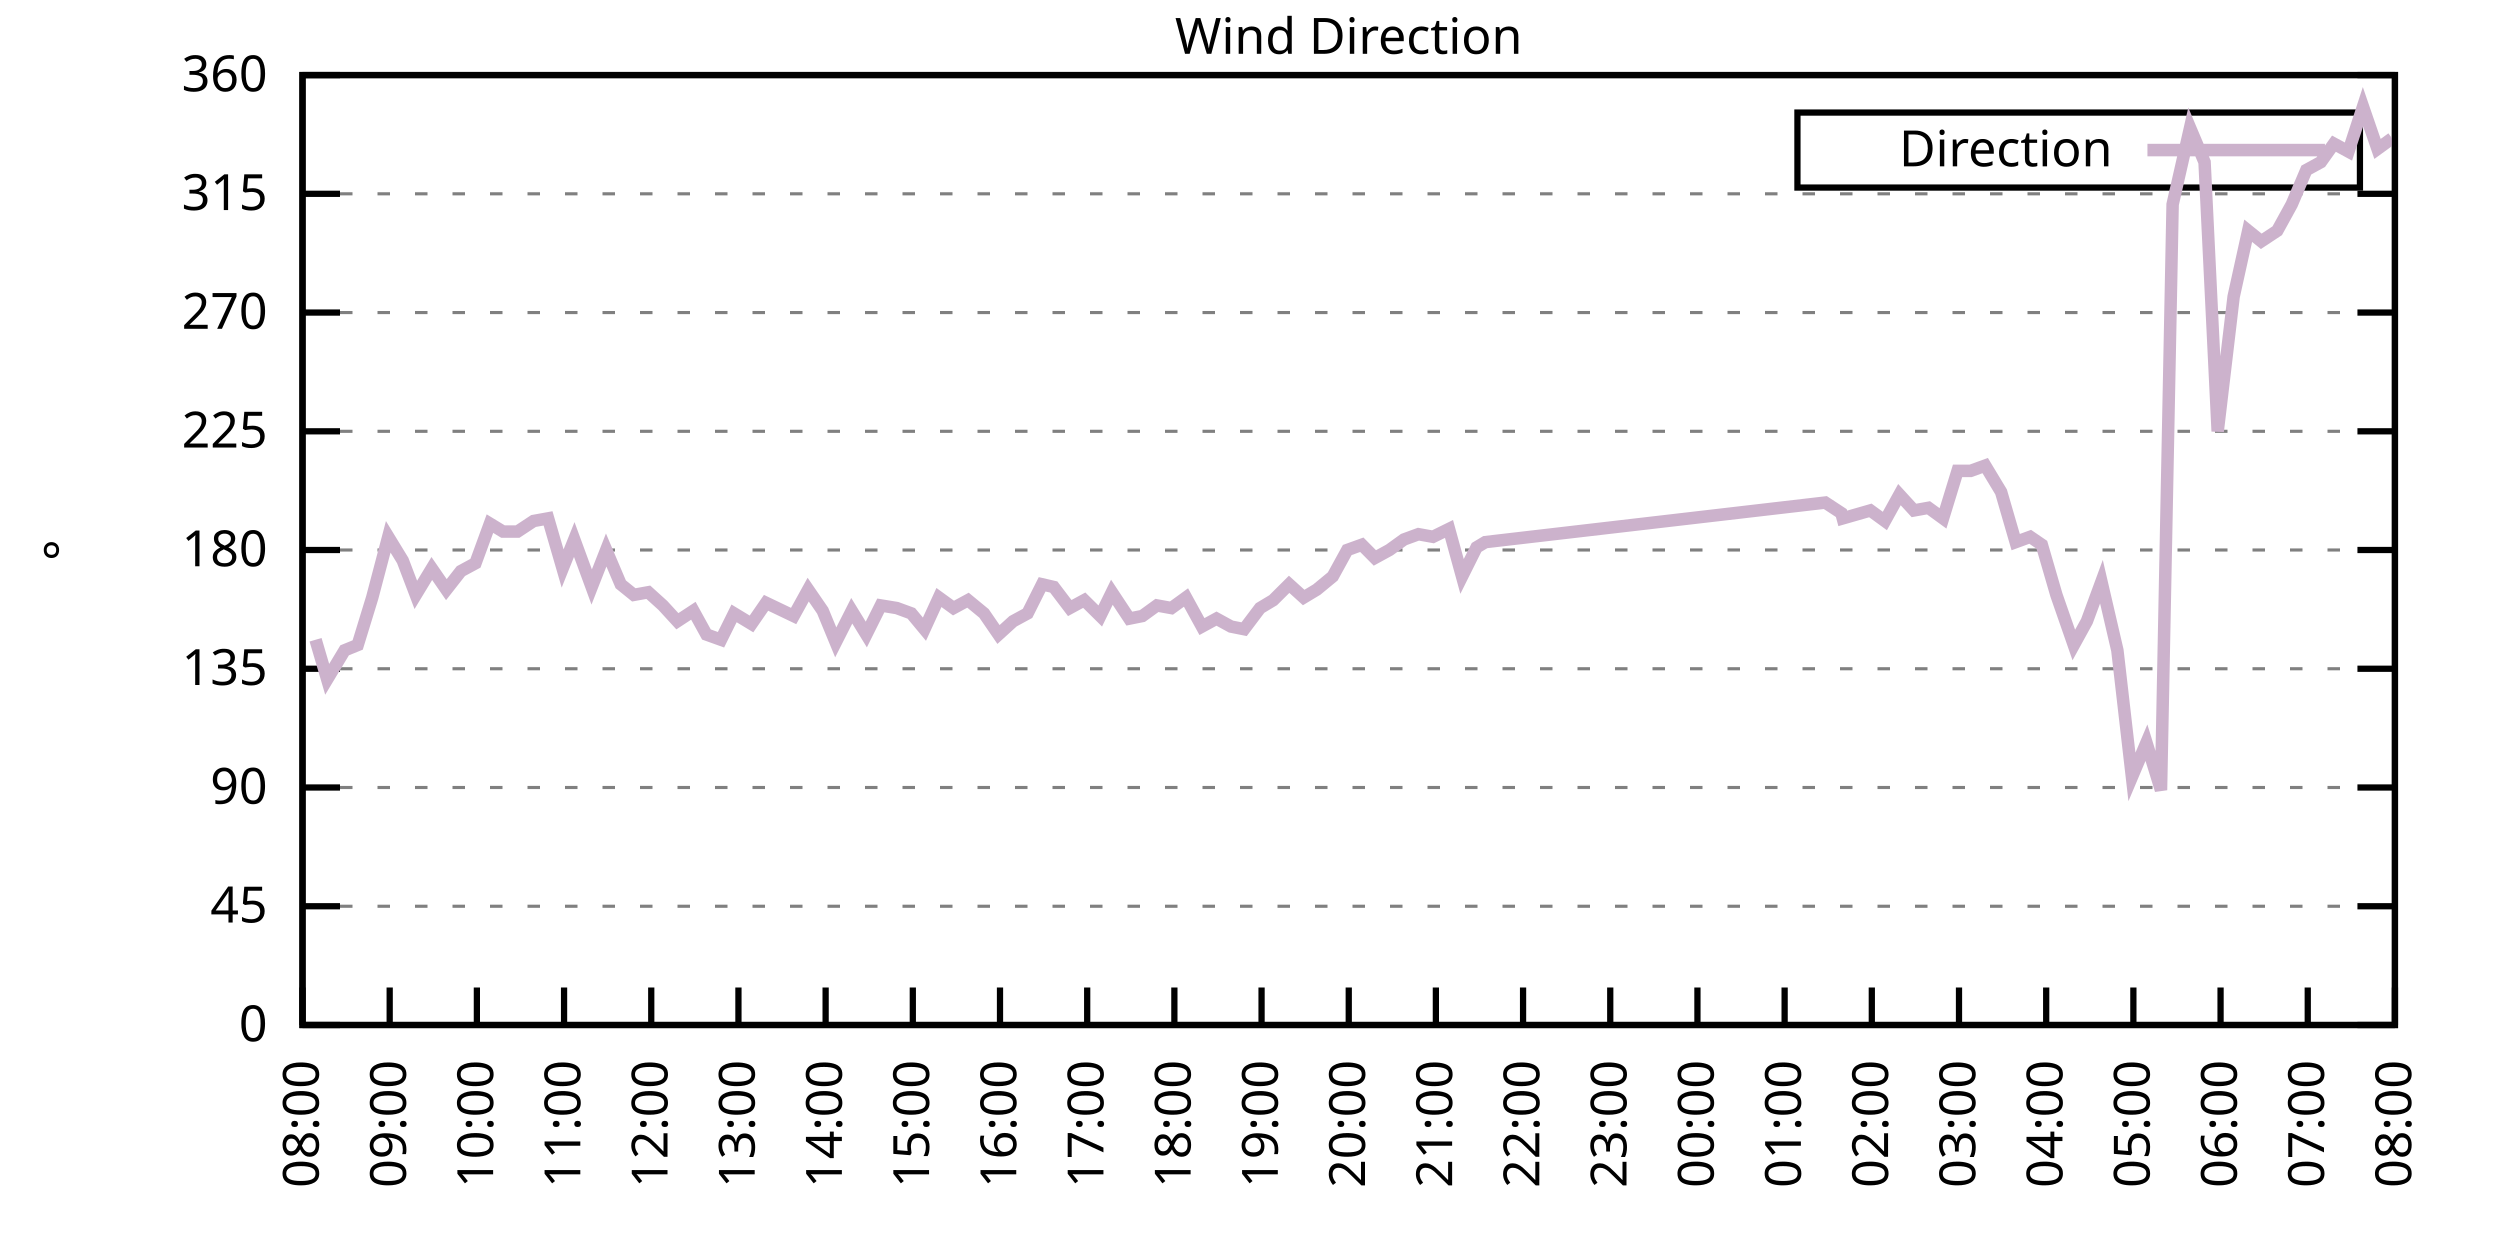
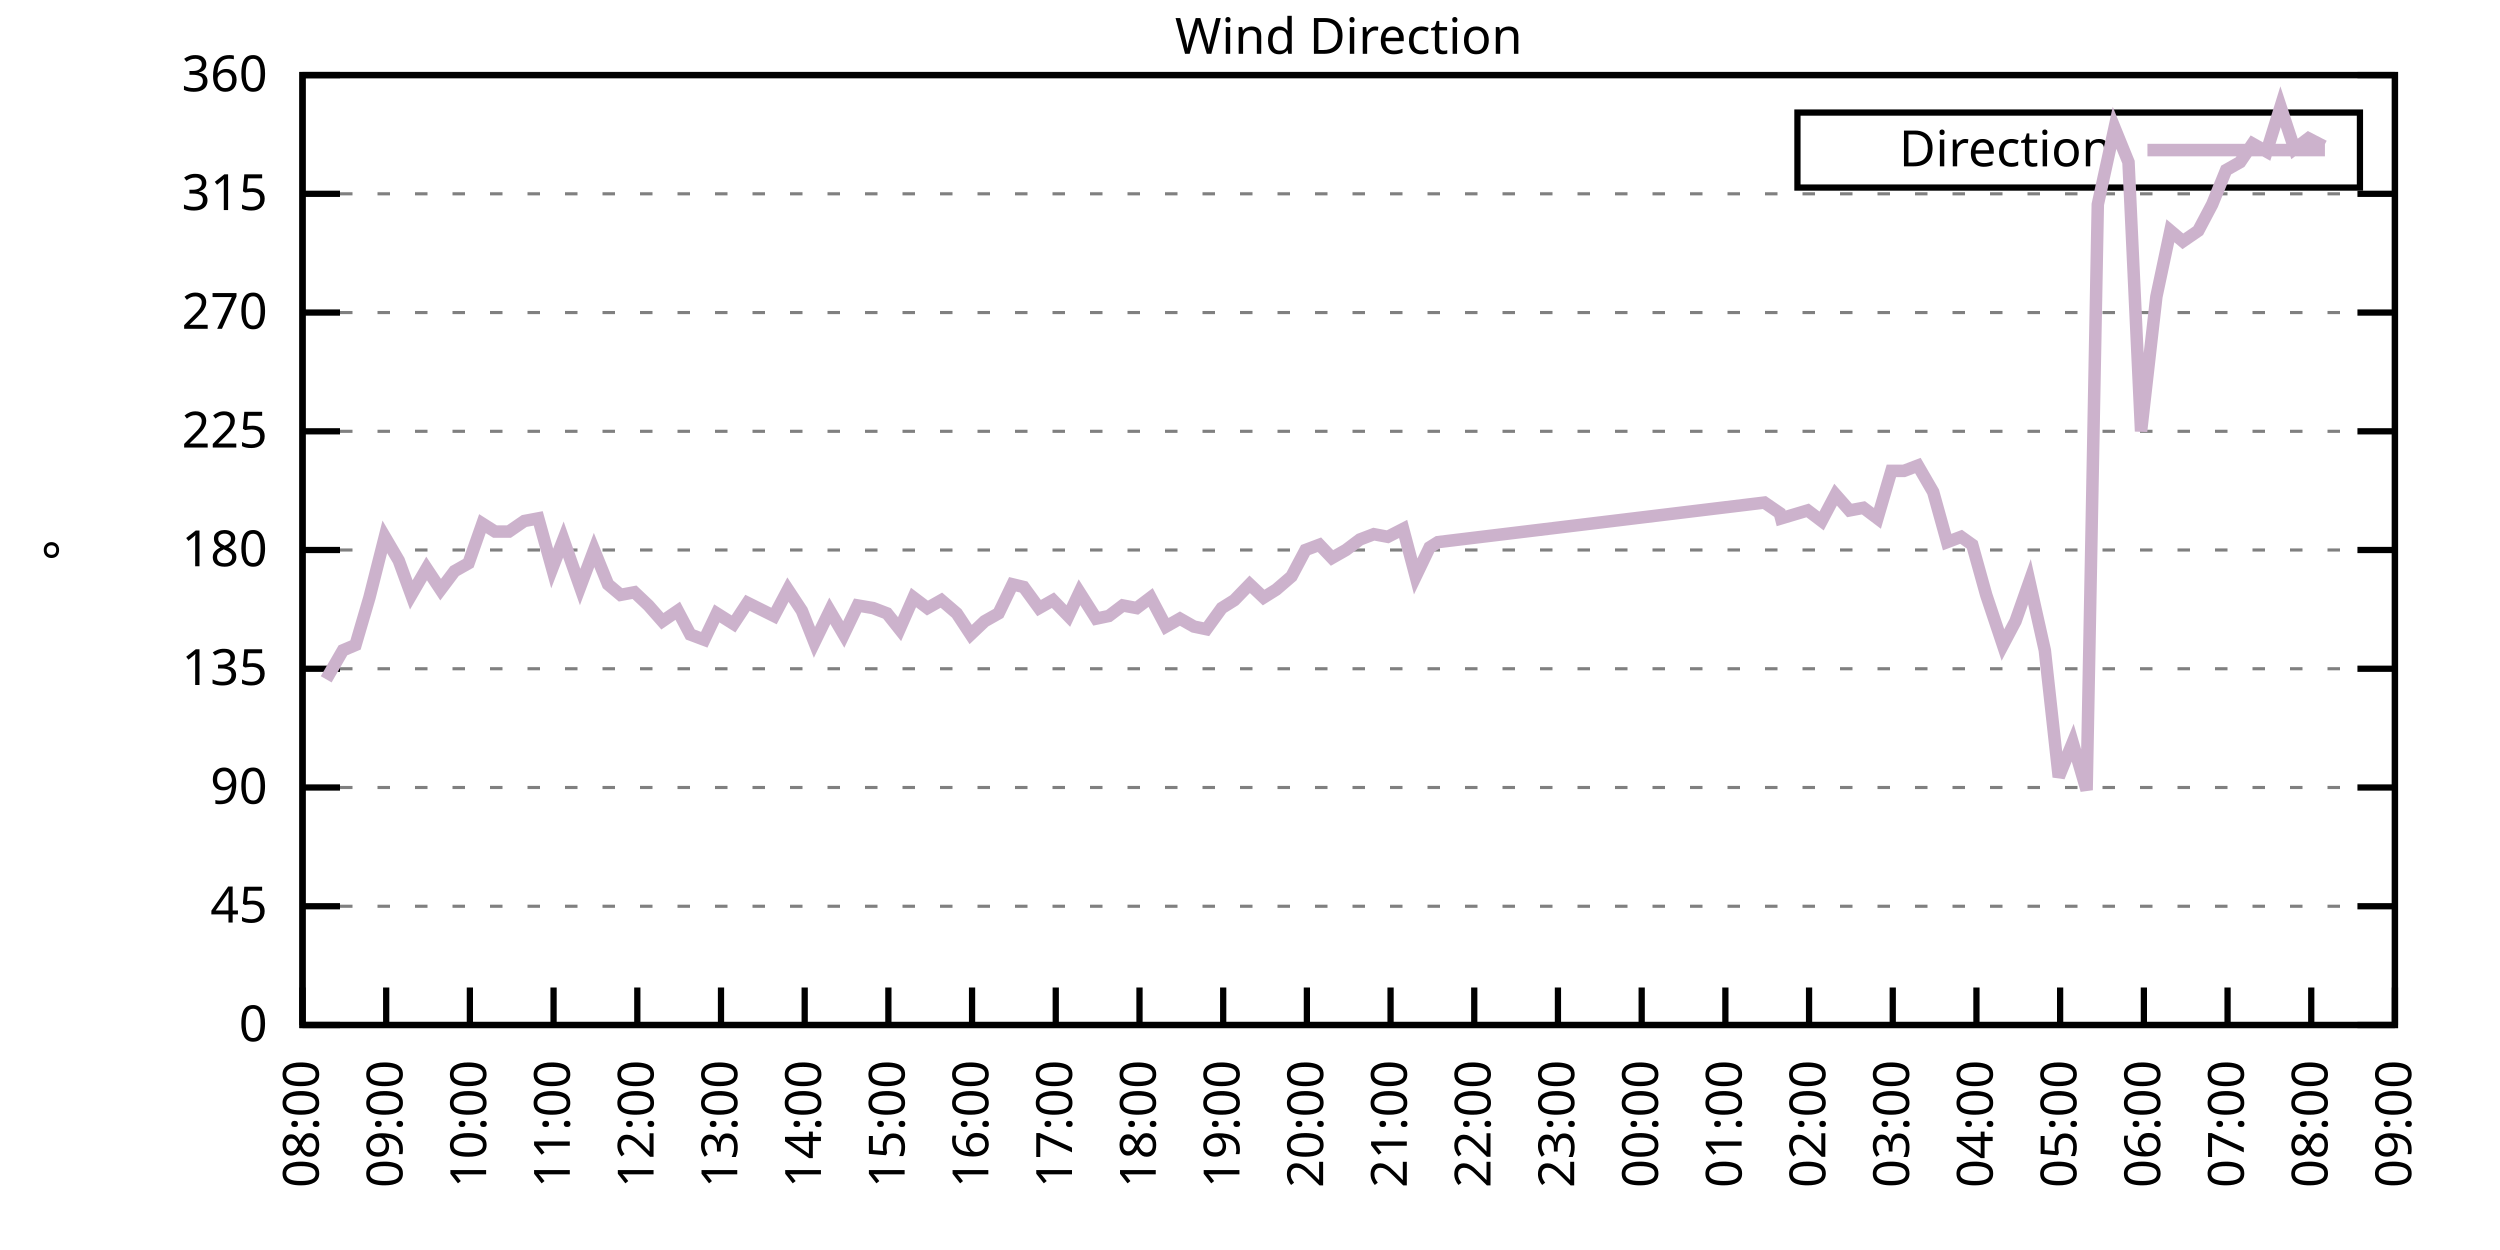
<svg xmlns="http://www.w3.org/2000/svg" xmlns:xlink="http://www.w3.org/1999/xlink" width="400" height="200" viewBox="0 0 400 200">
  <g id="gnuplot_canvas">
    <rect x="0" y="0" width="400" height="200" fill="none" />
    <defs>
      <circle id="gpDot" r="0.5" stroke-width="0.5" stroke="currentColor" />
      <path id="gpPt0" stroke-width="0.333" stroke="currentColor" d="M-1,0 h2 M0,-1 v2" />
      <path id="gpPt1" stroke-width="0.333" stroke="currentColor" d="M-1,-1 L1,1 M1,-1 L-1,1" />
      <path id="gpPt2" stroke-width="0.333" stroke="currentColor" d="M-1,0 L1,0 M0,-1 L0,1 M-1,-1 L1,1 M-1,1 L1,-1" />
      <rect id="gpPt3" stroke-width="0.333" stroke="currentColor" x="-1" y="-1" width="2" height="2" />
      <rect id="gpPt4" stroke-width="0.333" stroke="currentColor" fill="currentColor" x="-1" y="-1" width="2" height="2" />
      <circle id="gpPt5" stroke-width="0.333" stroke="currentColor" cx="0" cy="0" r="1" />
      <use xlink:href="#gpPt5" id="gpPt6" fill="currentColor" stroke="none" />
      <path id="gpPt7" stroke-width="0.333" stroke="currentColor" d="M0,-1.33 L-1.33,0.67 L1.33,0.67 z" />
      <use xlink:href="#gpPt7" id="gpPt8" fill="currentColor" stroke="none" />
      <use xlink:href="#gpPt7" id="gpPt9" stroke="currentColor" transform="rotate(180)" />
      <use xlink:href="#gpPt9" id="gpPt10" fill="currentColor" stroke="none" />
      <use xlink:href="#gpPt3" id="gpPt11" stroke="currentColor" transform="rotate(45)" />
      <use xlink:href="#gpPt11" id="gpPt12" fill="currentColor" stroke="none" />
      <path id="gpPt13" stroke-width="0.333" stroke="currentColor" d="M0,1.330 L1.265,0.411 L0.782,-1.067 L-0.782,-1.076 L-1.265,0.411 z" />
      <use xlink:href="#gpPt13" id="gpPt14" fill="currentColor" stroke="none" />
      <filter id="textbox" filterUnits="objectBoundingBox" x="0" y="0" height="1" width="1">
        <feFlood flood-color="white" flood-opacity="1" result="bgnd" />
        <feComposite in="SourceGraphic" in2="bgnd" operator="atop" />
      </filter>
      <filter id="greybox" filterUnits="objectBoundingBox" x="0" y="0" height="1" width="1">
        <feFlood flood-color="lightgrey" flood-opacity="1" result="grey" />
        <feComposite in="SourceGraphic" in2="grey" operator="atop" />
      </filter>
    </defs>
    <g fill="none" color="white" stroke="currentColor" stroke-width="1.00" stroke-linecap="butt" stroke-linejoin="miter">
</g>
    <g fill="none" color="black" stroke="currentColor" stroke-width="1.00" stroke-linecap="butt" stroke-linejoin="miter">
      <g stroke="none" shape-rendering="crispEdges">
        <polygon fill="rgb(255, 255, 255)" points="48.40,164.00 383.18,164.00 383.18,12.02 48.40,12.02 " />
      </g>
    </g>
    <g fill="none" color="black" stroke="currentColor" stroke-width="1.00" stroke-linecap="butt" stroke-linejoin="miter">
</g>
    <g fill="none" color="black" stroke="black" stroke-width="0.50" stroke-linecap="butt" stroke-linejoin="miter">
</g>
    <g fill="none" color="gray" stroke="currentColor" stroke-width="0.50" stroke-linecap="butt" stroke-linejoin="miter">
      <path stroke="gray" stroke-dasharray="2,4" class="gridline" d="M48.40,164.00 L383.19,164.00  " />
    </g>
    <g fill="none" color="gray" stroke="gray" stroke-width="1.00" stroke-linecap="butt" stroke-linejoin="miter">
</g>
    <g fill="none" color="black" stroke="currentColor" stroke-width="1.00" stroke-linecap="butt" stroke-linejoin="miter">
      <path stroke="black" d="M48.40,164.00 L54.40,164.00 M383.19,164.00 L377.19,164.00  " />
      <g transform="translate(42.80,166.60)" stroke="none" fill="black" font-family="Sans" font-size="8.00" text-anchor="end">
        <text>
          <tspan font-family="Sans"> 0</tspan>
        </text>
      </g>
    </g>
    <g fill="none" color="black" stroke="currentColor" stroke-width="1.00" stroke-linecap="butt" stroke-linejoin="miter">
</g>
    <g fill="none" color="black" stroke="black" stroke-width="0.50" stroke-linecap="butt" stroke-linejoin="miter">
</g>
    <g fill="none" color="gray" stroke="currentColor" stroke-width="0.50" stroke-linecap="butt" stroke-linejoin="miter">
      <path stroke="gray" stroke-dasharray="2,4" class="gridline" d="M48.40,145.00 L383.19,145.00  " />
    </g>
    <g fill="none" color="gray" stroke="gray" stroke-width="1.00" stroke-linecap="butt" stroke-linejoin="miter">
</g>
    <g fill="none" color="black" stroke="currentColor" stroke-width="1.00" stroke-linecap="butt" stroke-linejoin="miter">
      <path stroke="black" d="M48.40,145.00 L54.40,145.00 M383.19,145.00 L377.19,145.00  " />
      <g transform="translate(42.80,147.60)" stroke="none" fill="black" font-family="Sans" font-size="8.00" text-anchor="end">
        <text>
          <tspan font-family="Sans"> 45</tspan>
        </text>
      </g>
    </g>
    <g fill="none" color="black" stroke="currentColor" stroke-width="1.00" stroke-linecap="butt" stroke-linejoin="miter">
</g>
    <g fill="none" color="black" stroke="black" stroke-width="0.50" stroke-linecap="butt" stroke-linejoin="miter">
</g>
    <g fill="none" color="gray" stroke="currentColor" stroke-width="0.50" stroke-linecap="butt" stroke-linejoin="miter">
      <path stroke="gray" stroke-dasharray="2,4" class="gridline" d="M48.40,126.00 L383.19,126.00  " />
    </g>
    <g fill="none" color="gray" stroke="gray" stroke-width="1.00" stroke-linecap="butt" stroke-linejoin="miter">
</g>
    <g fill="none" color="black" stroke="currentColor" stroke-width="1.00" stroke-linecap="butt" stroke-linejoin="miter">
      <path stroke="black" d="M48.40,126.00 L54.40,126.00 M383.19,126.00 L377.19,126.00  " />
      <g transform="translate(42.80,128.60)" stroke="none" fill="black" font-family="Sans" font-size="8.00" text-anchor="end">
        <text>
          <tspan font-family="Sans"> 90</tspan>
        </text>
      </g>
    </g>
    <g fill="none" color="black" stroke="currentColor" stroke-width="1.00" stroke-linecap="butt" stroke-linejoin="miter">
</g>
    <g fill="none" color="black" stroke="black" stroke-width="0.50" stroke-linecap="butt" stroke-linejoin="miter">
</g>
    <g fill="none" color="gray" stroke="currentColor" stroke-width="0.50" stroke-linecap="butt" stroke-linejoin="miter">
      <path stroke="gray" stroke-dasharray="2,4" class="gridline" d="M48.40,107.00 L383.19,107.00  " />
    </g>
    <g fill="none" color="gray" stroke="gray" stroke-width="1.00" stroke-linecap="butt" stroke-linejoin="miter">
</g>
    <g fill="none" color="black" stroke="currentColor" stroke-width="1.00" stroke-linecap="butt" stroke-linejoin="miter">
      <path stroke="black" d="M48.40,107.00 L54.40,107.00 M383.19,107.00 L377.19,107.00  " />
      <g transform="translate(42.80,109.60)" stroke="none" fill="black" font-family="Sans" font-size="8.00" text-anchor="end">
        <text>
          <tspan font-family="Sans"> 135</tspan>
        </text>
      </g>
    </g>
    <g fill="none" color="black" stroke="currentColor" stroke-width="1.00" stroke-linecap="butt" stroke-linejoin="miter">
</g>
    <g fill="none" color="black" stroke="black" stroke-width="0.50" stroke-linecap="butt" stroke-linejoin="miter">
</g>
    <g fill="none" color="gray" stroke="currentColor" stroke-width="0.50" stroke-linecap="butt" stroke-linejoin="miter">
      <path stroke="gray" stroke-dasharray="2,4" class="gridline" d="M48.40,88.00 L383.19,88.00  " />
    </g>
    <g fill="none" color="gray" stroke="gray" stroke-width="1.00" stroke-linecap="butt" stroke-linejoin="miter">
</g>
    <g fill="none" color="black" stroke="currentColor" stroke-width="1.00" stroke-linecap="butt" stroke-linejoin="miter">
      <path stroke="black" d="M48.40,88.00 L54.40,88.00 M383.19,88.00 L377.19,88.00  " />
      <g transform="translate(42.80,90.60)" stroke="none" fill="black" font-family="Sans" font-size="8.00" text-anchor="end">
        <text>
          <tspan font-family="Sans"> 180</tspan>
        </text>
      </g>
    </g>
    <g fill="none" color="black" stroke="currentColor" stroke-width="1.00" stroke-linecap="butt" stroke-linejoin="miter">
</g>
    <g fill="none" color="black" stroke="black" stroke-width="0.50" stroke-linecap="butt" stroke-linejoin="miter">
</g>
    <g fill="none" color="gray" stroke="currentColor" stroke-width="0.50" stroke-linecap="butt" stroke-linejoin="miter">
      <path stroke="gray" stroke-dasharray="2,4" class="gridline" d="M48.40,69.01 L383.19,69.01  " />
    </g>
    <g fill="none" color="gray" stroke="gray" stroke-width="1.00" stroke-linecap="butt" stroke-linejoin="miter">
</g>
    <g fill="none" color="black" stroke="currentColor" stroke-width="1.00" stroke-linecap="butt" stroke-linejoin="miter">
      <path stroke="black" d="M48.40,69.01 L54.40,69.01 M383.19,69.01 L377.19,69.01  " />
      <g transform="translate(42.80,71.61)" stroke="none" fill="black" font-family="Sans" font-size="8.00" text-anchor="end">
        <text>
          <tspan font-family="Sans"> 225</tspan>
        </text>
      </g>
    </g>
    <g fill="none" color="black" stroke="currentColor" stroke-width="1.00" stroke-linecap="butt" stroke-linejoin="miter">
</g>
    <g fill="none" color="black" stroke="black" stroke-width="0.50" stroke-linecap="butt" stroke-linejoin="miter">
</g>
    <g fill="none" color="gray" stroke="currentColor" stroke-width="0.50" stroke-linecap="butt" stroke-linejoin="miter">
      <path stroke="gray" stroke-dasharray="2,4" class="gridline" d="M48.40,50.01 L383.19,50.01  " />
    </g>
    <g fill="none" color="gray" stroke="gray" stroke-width="1.00" stroke-linecap="butt" stroke-linejoin="miter">
</g>
    <g fill="none" color="black" stroke="currentColor" stroke-width="1.00" stroke-linecap="butt" stroke-linejoin="miter">
      <path stroke="black" d="M48.40,50.01 L54.40,50.01 M383.19,50.01 L377.19,50.01  " />
      <g transform="translate(42.80,52.61)" stroke="none" fill="black" font-family="Sans" font-size="8.00" text-anchor="end">
        <text>
          <tspan font-family="Sans"> 270</tspan>
        </text>
      </g>
    </g>
    <g fill="none" color="black" stroke="currentColor" stroke-width="1.00" stroke-linecap="butt" stroke-linejoin="miter">
</g>
    <g fill="none" color="black" stroke="black" stroke-width="0.50" stroke-linecap="butt" stroke-linejoin="miter">
</g>
    <g fill="none" color="gray" stroke="currentColor" stroke-width="0.50" stroke-linecap="butt" stroke-linejoin="miter">
      <path stroke="gray" stroke-dasharray="2,4" class="gridline" d="M48.40,31.01 L383.19,31.01  " />
    </g>
    <g fill="none" color="gray" stroke="gray" stroke-width="1.00" stroke-linecap="butt" stroke-linejoin="miter">
</g>
    <g fill="none" color="black" stroke="currentColor" stroke-width="1.00" stroke-linecap="butt" stroke-linejoin="miter">
      <path stroke="black" d="M48.40,31.01 L54.40,31.01 M383.19,31.01 L377.19,31.01  " />
      <g transform="translate(42.80,33.61)" stroke="none" fill="black" font-family="Sans" font-size="8.00" text-anchor="end">
        <text>
          <tspan font-family="Sans"> 315</tspan>
        </text>
      </g>
    </g>
    <g fill="none" color="black" stroke="currentColor" stroke-width="1.00" stroke-linecap="butt" stroke-linejoin="miter">
</g>
    <g fill="none" color="black" stroke="black" stroke-width="0.50" stroke-linecap="butt" stroke-linejoin="miter">
</g>
    <g fill="none" color="gray" stroke="currentColor" stroke-width="0.50" stroke-linecap="butt" stroke-linejoin="miter">
      <path stroke="gray" stroke-dasharray="2,4" class="gridline" d="M48.40,12.01 L383.19,12.01  " />
    </g>
    <g fill="none" color="gray" stroke="gray" stroke-width="1.00" stroke-linecap="butt" stroke-linejoin="miter">
</g>
    <g fill="none" color="black" stroke="currentColor" stroke-width="1.00" stroke-linecap="butt" stroke-linejoin="miter">
      <path stroke="black" d="M48.40,12.01 L54.40,12.01 M383.19,12.01 L377.19,12.01  " />
      <g transform="translate(42.80,14.61)" stroke="none" fill="black" font-family="Sans" font-size="8.00" text-anchor="end">
        <text>
          <tspan font-family="Sans"> 360</tspan>
        </text>
      </g>
    </g>
    <g fill="none" color="black" stroke="currentColor" stroke-width="1.00" stroke-linecap="butt" stroke-linejoin="miter">
      <path stroke="black" d="M48.40,164.00 L48.40,158.00  " />
      <g transform="translate(51.00,169.60) rotate(270.00)" stroke="none" fill="black" font-family="Sans" font-size="8.00" text-anchor="end">
        <text>
          <tspan font-family="Sans">08:00</tspan>
        </text>
      </g>
    </g>
    <g fill="none" color="black" stroke="currentColor" stroke-width="1.00" stroke-linecap="butt" stroke-linejoin="miter">
-       <path stroke="black" d="M62.35,164.00 L62.35,158.00  " />
-       <g transform="translate(64.95,169.60) rotate(270.00)" stroke="none" fill="black" font-family="Sans" font-size="8.00" text-anchor="end">
+       <path stroke="black" d="M61.79,164.00 L61.79,158.00  " />
+       <g transform="translate(64.39,169.60) rotate(270.00)" stroke="none" fill="black" font-family="Sans" font-size="8.00" text-anchor="end">
        <text>
          <tspan font-family="Sans">09:00</tspan>
        </text>
      </g>
    </g>
    <g fill="none" color="black" stroke="currentColor" stroke-width="1.00" stroke-linecap="butt" stroke-linejoin="miter">
-       <path stroke="black" d="M76.30,164.00 L76.30,158.00  " />
-       <g transform="translate(78.90,169.60) rotate(270.00)" stroke="none" fill="black" font-family="Sans" font-size="8.00" text-anchor="end">
+       <path stroke="black" d="M75.18,164.00 L75.18,158.00  " />
+       <g transform="translate(77.78,169.60) rotate(270.00)" stroke="none" fill="black" font-family="Sans" font-size="8.00" text-anchor="end">
        <text>
          <tspan font-family="Sans">10:00</tspan>
        </text>
      </g>
    </g>
    <g fill="none" color="black" stroke="currentColor" stroke-width="1.00" stroke-linecap="butt" stroke-linejoin="miter">
-       <path stroke="black" d="M90.25,164.00 L90.25,158.00  " />
-       <g transform="translate(92.85,169.60) rotate(270.00)" stroke="none" fill="black" font-family="Sans" font-size="8.00" text-anchor="end">
+       <path stroke="black" d="M88.57,164.00 L88.57,158.00  " />
+       <g transform="translate(91.17,169.60) rotate(270.00)" stroke="none" fill="black" font-family="Sans" font-size="8.00" text-anchor="end">
        <text>
          <tspan font-family="Sans">11:00</tspan>
        </text>
      </g>
    </g>
    <g fill="none" color="black" stroke="currentColor" stroke-width="1.00" stroke-linecap="butt" stroke-linejoin="miter">
-       <path stroke="black" d="M104.20,164.00 L104.20,158.00  " />
-       <g transform="translate(106.80,169.60) rotate(270.00)" stroke="none" fill="black" font-family="Sans" font-size="8.00" text-anchor="end">
+       <path stroke="black" d="M101.97,164.00 L101.97,158.00  " />
+       <g transform="translate(104.57,169.60) rotate(270.00)" stroke="none" fill="black" font-family="Sans" font-size="8.00" text-anchor="end">
        <text>
          <tspan font-family="Sans">12:00</tspan>
        </text>
      </g>
    </g>
    <g fill="none" color="black" stroke="currentColor" stroke-width="1.00" stroke-linecap="butt" stroke-linejoin="miter">
-       <path stroke="black" d="M118.15,164.00 L118.15,158.00  " />
-       <g transform="translate(120.75,169.60) rotate(270.00)" stroke="none" fill="black" font-family="Sans" font-size="8.00" text-anchor="end">
+       <path stroke="black" d="M115.36,164.00 L115.36,158.00  " />
+       <g transform="translate(117.96,169.60) rotate(270.00)" stroke="none" fill="black" font-family="Sans" font-size="8.00" text-anchor="end">
        <text>
          <tspan font-family="Sans">13:00</tspan>
        </text>
      </g>
    </g>
    <g fill="none" color="black" stroke="currentColor" stroke-width="1.00" stroke-linecap="butt" stroke-linejoin="miter">
-       <path stroke="black" d="M132.10,164.00 L132.10,158.00  " />
-       <g transform="translate(134.70,169.60) rotate(270.00)" stroke="none" fill="black" font-family="Sans" font-size="8.00" text-anchor="end">
+       <path stroke="black" d="M128.75,164.00 L128.75,158.00  " />
+       <g transform="translate(131.35,169.60) rotate(270.00)" stroke="none" fill="black" font-family="Sans" font-size="8.00" text-anchor="end">
        <text>
          <tspan font-family="Sans">14:00</tspan>
        </text>
      </g>
    </g>
    <g fill="none" color="black" stroke="currentColor" stroke-width="1.00" stroke-linecap="butt" stroke-linejoin="miter">
-       <path stroke="black" d="M146.05,164.00 L146.05,158.00  " />
-       <g transform="translate(148.65,169.60) rotate(270.00)" stroke="none" fill="black" font-family="Sans" font-size="8.00" text-anchor="end">
+       <path stroke="black" d="M142.14,164.00 L142.14,158.00  " />
+       <g transform="translate(144.74,169.60) rotate(270.00)" stroke="none" fill="black" font-family="Sans" font-size="8.00" text-anchor="end">
        <text>
          <tspan font-family="Sans">15:00</tspan>
        </text>
      </g>
    </g>
    <g fill="none" color="black" stroke="currentColor" stroke-width="1.00" stroke-linecap="butt" stroke-linejoin="miter">
-       <path stroke="black" d="M160.00,164.00 L160.00,158.00  " />
-       <g transform="translate(162.60,169.60) rotate(270.00)" stroke="none" fill="black" font-family="Sans" font-size="8.00" text-anchor="end">
+       <path stroke="black" d="M155.53,164.00 L155.53,158.00  " />
+       <g transform="translate(158.13,169.60) rotate(270.00)" stroke="none" fill="black" font-family="Sans" font-size="8.00" text-anchor="end">
        <text>
          <tspan font-family="Sans">16:00</tspan>
        </text>
      </g>
    </g>
    <g fill="none" color="black" stroke="currentColor" stroke-width="1.00" stroke-linecap="butt" stroke-linejoin="miter">
-       <path stroke="black" d="M173.95,164.00 L173.95,158.00  " />
-       <g transform="translate(176.55,169.60) rotate(270.00)" stroke="none" fill="black" font-family="Sans" font-size="8.00" text-anchor="end">
+       <path stroke="black" d="M168.92,164.00 L168.92,158.00  " />
+       <g transform="translate(171.52,169.60) rotate(270.00)" stroke="none" fill="black" font-family="Sans" font-size="8.00" text-anchor="end">
        <text>
          <tspan font-family="Sans">17:00</tspan>
        </text>
      </g>
    </g>
    <g fill="none" color="black" stroke="currentColor" stroke-width="1.00" stroke-linecap="butt" stroke-linejoin="miter">
-       <path stroke="black" d="M187.90,164.00 L187.90,158.00  " />
-       <g transform="translate(190.50,169.60) rotate(270.00)" stroke="none" fill="black" font-family="Sans" font-size="8.00" text-anchor="end">
+       <path stroke="black" d="M182.32,164.00 L182.32,158.00  " />
+       <g transform="translate(184.92,169.60) rotate(270.00)" stroke="none" fill="black" font-family="Sans" font-size="8.00" text-anchor="end">
        <text>
          <tspan font-family="Sans">18:00</tspan>
        </text>
      </g>
    </g>
    <g fill="none" color="black" stroke="currentColor" stroke-width="1.00" stroke-linecap="butt" stroke-linejoin="miter">
-       <path stroke="black" d="M201.85,164.00 L201.85,158.00  " />
-       <g transform="translate(204.45,169.60) rotate(270.00)" stroke="none" fill="black" font-family="Sans" font-size="8.00" text-anchor="end">
+       <path stroke="black" d="M195.71,164.00 L195.71,158.00  " />
+       <g transform="translate(198.31,169.60) rotate(270.00)" stroke="none" fill="black" font-family="Sans" font-size="8.00" text-anchor="end">
        <text>
          <tspan font-family="Sans">19:00</tspan>
        </text>
      </g>
    </g>
    <g fill="none" color="black" stroke="currentColor" stroke-width="1.00" stroke-linecap="butt" stroke-linejoin="miter">
-       <path stroke="black" d="M215.80,164.00 L215.80,158.00  " />
-       <g transform="translate(218.40,169.60) rotate(270.00)" stroke="none" fill="black" font-family="Sans" font-size="8.00" text-anchor="end">
+       <path stroke="black" d="M209.10,164.00 L209.10,158.00  " />
+       <g transform="translate(211.70,169.60) rotate(270.00)" stroke="none" fill="black" font-family="Sans" font-size="8.00" text-anchor="end">
        <text>
          <tspan font-family="Sans">20:00</tspan>
        </text>
      </g>
    </g>
    <g fill="none" color="black" stroke="currentColor" stroke-width="1.00" stroke-linecap="butt" stroke-linejoin="miter">
-       <path stroke="black" d="M229.74,164.00 L229.74,158.00  " />
-       <g transform="translate(232.34,169.60) rotate(270.00)" stroke="none" fill="black" font-family="Sans" font-size="8.00" text-anchor="end">
+       <path stroke="black" d="M222.49,164.00 L222.49,158.00  " />
+       <g transform="translate(225.09,169.60) rotate(270.00)" stroke="none" fill="black" font-family="Sans" font-size="8.00" text-anchor="end">
        <text>
          <tspan font-family="Sans">21:00</tspan>
        </text>
      </g>
    </g>
    <g fill="none" color="black" stroke="currentColor" stroke-width="1.00" stroke-linecap="butt" stroke-linejoin="miter">
-       <path stroke="black" d="M243.69,164.00 L243.69,158.00  " />
-       <g transform="translate(246.29,169.60) rotate(270.00)" stroke="none" fill="black" font-family="Sans" font-size="8.00" text-anchor="end">
+       <path stroke="black" d="M235.88,164.00 L235.88,158.00  " />
+       <g transform="translate(238.48,169.60) rotate(270.00)" stroke="none" fill="black" font-family="Sans" font-size="8.00" text-anchor="end">
        <text>
          <tspan font-family="Sans">22:00</tspan>
        </text>
      </g>
    </g>
    <g fill="none" color="black" stroke="currentColor" stroke-width="1.00" stroke-linecap="butt" stroke-linejoin="miter">
-       <path stroke="black" d="M257.64,164.00 L257.64,158.00  " />
-       <g transform="translate(260.24,169.60) rotate(270.00)" stroke="none" fill="black" font-family="Sans" font-size="8.00" text-anchor="end">
+       <path stroke="black" d="M249.27,164.00 L249.27,158.00  " />
+       <g transform="translate(251.87,169.60) rotate(270.00)" stroke="none" fill="black" font-family="Sans" font-size="8.00" text-anchor="end">
        <text>
          <tspan font-family="Sans">23:00</tspan>
        </text>
      </g>
    </g>
    <g fill="none" color="black" stroke="currentColor" stroke-width="1.00" stroke-linecap="butt" stroke-linejoin="miter">
-       <path stroke="black" d="M271.59,164.00 L271.59,158.00  " />
-       <g transform="translate(274.19,169.60) rotate(270.00)" stroke="none" fill="black" font-family="Sans" font-size="8.00" text-anchor="end">
+       <path stroke="black" d="M262.67,164.00 L262.67,158.00  " />
+       <g transform="translate(265.27,169.60) rotate(270.00)" stroke="none" fill="black" font-family="Sans" font-size="8.00" text-anchor="end">
        <text>
          <tspan font-family="Sans">00:00</tspan>
        </text>
      </g>
    </g>
    <g fill="none" color="black" stroke="currentColor" stroke-width="1.00" stroke-linecap="butt" stroke-linejoin="miter">
-       <path stroke="black" d="M285.54,164.00 L285.54,158.00  " />
-       <g transform="translate(288.14,169.60) rotate(270.00)" stroke="none" fill="black" font-family="Sans" font-size="8.00" text-anchor="end">
+       <path stroke="black" d="M276.06,164.00 L276.06,158.00  " />
+       <g transform="translate(278.66,169.60) rotate(270.00)" stroke="none" fill="black" font-family="Sans" font-size="8.00" text-anchor="end">
        <text>
          <tspan font-family="Sans">01:00</tspan>
        </text>
      </g>
    </g>
    <g fill="none" color="black" stroke="currentColor" stroke-width="1.00" stroke-linecap="butt" stroke-linejoin="miter">
-       <path stroke="black" d="M299.49,164.00 L299.49,158.00  " />
-       <g transform="translate(302.09,169.60) rotate(270.00)" stroke="none" fill="black" font-family="Sans" font-size="8.00" text-anchor="end">
+       <path stroke="black" d="M289.45,164.00 L289.45,158.00  " />
+       <g transform="translate(292.05,169.60) rotate(270.00)" stroke="none" fill="black" font-family="Sans" font-size="8.00" text-anchor="end">
        <text>
          <tspan font-family="Sans">02:00</tspan>
        </text>
      </g>
    </g>
    <g fill="none" color="black" stroke="currentColor" stroke-width="1.00" stroke-linecap="butt" stroke-linejoin="miter">
-       <path stroke="black" d="M313.44,164.00 L313.44,158.00  " />
-       <g transform="translate(316.04,169.60) rotate(270.00)" stroke="none" fill="black" font-family="Sans" font-size="8.00" text-anchor="end">
+       <path stroke="black" d="M302.84,164.00 L302.84,158.00  " />
+       <g transform="translate(305.44,169.60) rotate(270.00)" stroke="none" fill="black" font-family="Sans" font-size="8.00" text-anchor="end">
        <text>
          <tspan font-family="Sans">03:00</tspan>
        </text>
      </g>
    </g>
    <g fill="none" color="black" stroke="currentColor" stroke-width="1.00" stroke-linecap="butt" stroke-linejoin="miter">
-       <path stroke="black" d="M327.39,164.00 L327.39,158.00  " />
-       <g transform="translate(329.99,169.60) rotate(270.00)" stroke="none" fill="black" font-family="Sans" font-size="8.00" text-anchor="end">
+       <path stroke="black" d="M316.23,164.00 L316.23,158.00  " />
+       <g transform="translate(318.83,169.60) rotate(270.00)" stroke="none" fill="black" font-family="Sans" font-size="8.00" text-anchor="end">
        <text>
          <tspan font-family="Sans">04:00</tspan>
        </text>
      </g>
    </g>
    <g fill="none" color="black" stroke="currentColor" stroke-width="1.00" stroke-linecap="butt" stroke-linejoin="miter">
-       <path stroke="black" d="M341.34,164.00 L341.34,158.00  " />
-       <g transform="translate(343.94,169.60) rotate(270.00)" stroke="none" fill="black" font-family="Sans" font-size="8.00" text-anchor="end">
+       <path stroke="black" d="M329.62,164.00 L329.62,158.00  " />
+       <g transform="translate(332.22,169.60) rotate(270.00)" stroke="none" fill="black" font-family="Sans" font-size="8.00" text-anchor="end">
        <text>
          <tspan font-family="Sans">05:00</tspan>
        </text>
      </g>
    </g>
    <g fill="none" color="black" stroke="currentColor" stroke-width="1.00" stroke-linecap="butt" stroke-linejoin="miter">
-       <path stroke="black" d="M355.29,164.00 L355.29,158.00  " />
-       <g transform="translate(357.89,169.60) rotate(270.00)" stroke="none" fill="black" font-family="Sans" font-size="8.00" text-anchor="end">
+       <path stroke="black" d="M343.02,164.00 L343.02,158.00  " />
+       <g transform="translate(345.62,169.60) rotate(270.00)" stroke="none" fill="black" font-family="Sans" font-size="8.00" text-anchor="end">
        <text>
          <tspan font-family="Sans">06:00</tspan>
        </text>
      </g>
    </g>
    <g fill="none" color="black" stroke="currentColor" stroke-width="1.00" stroke-linecap="butt" stroke-linejoin="miter">
-       <path stroke="black" d="M369.24,164.00 L369.24,158.00  " />
-       <g transform="translate(371.84,169.60) rotate(270.00)" stroke="none" fill="black" font-family="Sans" font-size="8.00" text-anchor="end">
+       <path stroke="black" d="M356.41,164.00 L356.41,158.00  " />
+       <g transform="translate(359.01,169.60) rotate(270.00)" stroke="none" fill="black" font-family="Sans" font-size="8.00" text-anchor="end">
        <text>
          <tspan font-family="Sans">07:00</tspan>
+         </text>
+       </g>
+     </g>
+     <g fill="none" color="black" stroke="currentColor" stroke-width="1.00" stroke-linecap="butt" stroke-linejoin="miter">
+       <path stroke="black" d="M369.80,164.00 L369.80,158.00  " />
+       <g transform="translate(372.40,169.60) rotate(270.00)" stroke="none" fill="black" font-family="Sans" font-size="8.00" text-anchor="end">
+         <text>
+           <tspan font-family="Sans">08:00</tspan>
        </text>
      </g>
    </g>
    <g fill="none" color="black" stroke="currentColor" stroke-width="1.00" stroke-linecap="butt" stroke-linejoin="miter">
      <path stroke="black" d="M383.19,164.00 L383.19,158.00  " />
      <g transform="translate(385.79,169.60) rotate(270.00)" stroke="none" fill="black" font-family="Sans" font-size="8.00" text-anchor="end">
        <text>
-           <tspan font-family="Sans">08:00</tspan>
+           <tspan font-family="Sans">09:00</tspan>
        </text>
      </g>
    </g>
    <g fill="none" color="black" stroke="currentColor" stroke-width="1.00" stroke-linecap="butt" stroke-linejoin="miter">
</g>
    <g fill="none" color="black" stroke="currentColor" stroke-width="1.00" stroke-linecap="butt" stroke-linejoin="miter">
      <path stroke="black" d="M48.40,12.01 L48.40,164.00 L383.19,164.00 L383.19,12.01 L48.40,12.01 Z  " />
    </g>
    <g fill="none" color="black" stroke="currentColor" stroke-width="1.00" stroke-linecap="butt" stroke-linejoin="miter">
</g>
    <g fill="none" color="black" stroke="currentColor" stroke-width="1.00" stroke-linecap="butt" stroke-linejoin="miter">
      <path stroke="black" d="M287.59,30.01 L287.59,18.01 L377.59,18.01 L377.59,30.01 L287.59,30.01 Z  " />
    </g>
    <g id="Wind_direction_plot_1">
      <g fill="none" color="white" stroke="black" stroke-width="2.00" stroke-linecap="butt" stroke-linejoin="miter">
</g>
      <g fill="none" color="black" stroke="currentColor" stroke-width="2.00" stroke-linecap="butt" stroke-linejoin="miter">
        <g transform="translate(337.99,26.61)" stroke="none" fill="black" font-family="Sans" font-size="8.00" text-anchor="end">
          <text>
            <tspan font-family="Sans">Direction</tspan>
          </text>
        </g>
      </g>
      <g fill="none" color="black" stroke="currentColor" stroke-width="2.00" stroke-linecap="butt" stroke-linejoin="miter">
-         <path stroke="rgb(204, 178, 204)" d="M343.59,24.01 L371.99,24.01 M50.49,102.36 L52.35,108.69 L55.14,104.05 L57.23,103.20 L59.56,95.60 L62.12,85.89   L64.44,89.69 L66.53,95.18 L69.09,90.96 L71.42,94.34 L73.74,91.38 L76.07,90.12 L78.39,83.78 L80.48,85.05   L82.81,85.05 L85.37,83.36 L87.69,82.94 L90.02,90.96 L91.88,86.32 L94.67,93.92 L96.99,88.00 L99.32,93.49   L101.41,95.18 L103.73,94.76 L106.06,96.87 L108.38,99.40 L110.94,97.72 L113.03,101.52 L115.36,102.36 L117.45,98.14   L120.24,99.83 L122.57,96.45 L126.98,98.56 L129.31,94.34 L131.63,97.72 L133.72,102.78 L136.28,97.72 L138.61,101.52   L140.93,96.87 L143.49,97.29 L145.81,98.14 L147.91,100.67 L150.23,95.60 L152.56,97.29 L154.88,96.03 L157.44,98.14   L159.76,101.52 L162.09,99.40 L164.41,98.14 L166.74,93.49 L168.60,93.92 L171.16,97.29 L173.48,96.03 L176.04,98.56   L177.90,94.76 L180.69,98.98 L182.78,98.56 L185.11,96.87 L187.43,97.29 L189.76,95.60 L192.31,100.25 L194.64,98.98   L196.96,100.25 L199.06,100.67 L201.61,97.29 L203.71,96.03 L206.26,93.49 L208.59,95.60 L210.68,94.34 L213.24,92.23   L215.56,88.00 L217.89,87.16 L219.98,89.27 L222.30,88.00 L224.63,86.32 L226.95,85.47 L229.28,85.89 L231.84,84.63   L233.93,92.23 L236.25,87.58 L237.65,86.74 L292.05,80.41 L294.61,82.09 L294.84,82.94 L299.26,81.67 L301.58,83.36   L303.91,79.14 L306.23,81.67 L308.56,81.25 L310.88,82.94 L313.21,75.34 L315.30,75.34 L317.63,74.49 L320.18,78.72   L322.51,86.74 L324.83,85.89 L326.69,87.16 L329.02,95.18 L331.81,103.20 L333.90,99.40 L336.23,93.07 L338.78,104.05   L341.11,124.31 L343.43,118.83 L345.76,126.42 L347.62,32.70 L350.41,20.45 L352.73,25.94 L354.83,69.01 L357.38,47.47   L359.71,36.92 L361.80,38.61 L364.36,36.92 L366.68,32.70 L369.01,27.21 L371.33,25.94 L373.43,22.99 L375.75,24.25   L378.08,17.08 L380.40,23.83 L382.73,22.14  " />
+         <path stroke="rgb(204, 178, 204)" d="M343.59,24.01 L371.99,24.01 M52.19,108.69 L54.87,104.05 L56.88,103.20 L59.11,95.60 L61.57,85.89 L63.80,89.69   L65.81,95.18 L68.26,90.96 L70.50,94.34 L72.73,91.38 L74.96,90.12 L77.19,83.78 L79.20,85.05 L81.43,85.05   L83.89,83.36 L86.12,82.94 L88.35,90.96 L90.14,86.32 L92.82,93.92 L95.05,88.00 L97.28,93.49 L99.29,95.18   L101.52,94.76 L103.75,96.87 L105.98,99.40 L108.44,97.72 L110.45,101.52 L112.68,102.36 L114.69,98.14 L117.37,99.83   L119.60,96.45 L123.84,98.56 L126.07,94.34 L128.30,97.72 L130.31,102.78 L132.77,97.72 L135.00,101.52 L137.23,96.87   L139.69,97.29 L141.92,98.14 L143.93,100.67 L146.16,95.60 L148.39,97.29 L150.62,96.03 L153.08,98.14 L155.31,101.52   L157.54,99.40 L159.77,98.14 L162.01,93.49 L163.79,93.92 L166.25,97.29 L168.48,96.03 L170.93,98.56 L172.72,94.76   L175.40,98.98 L177.41,98.56 L179.64,96.87 L181.87,97.29 L184.10,95.60 L186.56,100.25 L188.79,98.98 L191.02,100.25   L193.03,100.67 L195.48,97.29 L197.49,96.03 L199.95,93.49 L202.18,95.60 L204.19,94.34 L206.64,92.23 L208.88,88.00   L211.11,87.16 L213.12,89.27 L215.35,88.00 L217.58,86.32 L219.81,85.47 L222.04,85.89 L224.50,84.63 L226.51,92.23   L228.74,87.58 L230.08,86.74 L282.31,80.41 L284.76,82.09 L284.98,82.94 L289.23,81.67 L291.46,83.36 L293.69,79.14   L295.92,81.67 L298.15,81.25 L300.39,82.94 L302.62,75.34 L304.63,75.34 L306.86,74.49 L309.31,78.72 L311.54,86.74   L313.78,85.89 L315.56,87.16 L317.79,95.18 L320.47,103.20 L322.48,99.40 L324.71,93.07 L327.17,104.05 L329.40,124.31   L331.63,118.83 L333.86,126.42 L335.65,32.70 L338.33,20.45 L340.56,25.94 L342.57,69.01 L345.02,47.47 L347.26,36.92   L349.26,38.61 L351.72,36.92 L353.95,32.70 L356.18,27.21 L358.42,25.94 L360.42,22.99 L362.66,24.25 L364.89,17.08   L367.12,23.83 L369.35,22.14 L371.81,23.41  " />
      </g>
    </g>
    <g fill="none" color="black" stroke="currentColor" stroke-width="2.00" stroke-linecap="butt" stroke-linejoin="miter">
</g>
    <g fill="none" color="black" stroke="black" stroke-width="1.00" stroke-linecap="butt" stroke-linejoin="miter">
</g>
    <g fill="none" color="black" stroke="currentColor" stroke-width="1.00" stroke-linecap="butt" stroke-linejoin="miter">
      <path stroke="black" d="M48.40,12.01 L48.40,164.00 L383.19,164.00 L383.19,12.01 L48.40,12.01 Z  " />
      <g transform="translate(12.80,88.01) rotate(270.00)" stroke="none" fill="black" font-family="Sans" font-size="8.00" text-anchor="middle">
        <text>
          <tspan font-family="Sans">°</tspan>
        </text>
      </g>
    </g>
    <g fill="none" color="black" stroke="currentColor" stroke-width="1.00" stroke-linecap="butt" stroke-linejoin="miter">
</g>
    <g fill="none" color="black" stroke="currentColor" stroke-width="1.00" stroke-linecap="butt" stroke-linejoin="miter">
      <g transform="translate(215.79,8.61)" stroke="none" fill="black" font-family="Sans" font-size="8.00" text-anchor="middle">
        <text>
          <tspan font-family="Sans">Wind Direction</tspan>
        </text>
      </g>
    </g>
    <g fill="none" color="black" stroke="currentColor" stroke-width="1.00" stroke-linecap="butt" stroke-linejoin="miter">
</g>
  </g>
</svg>
